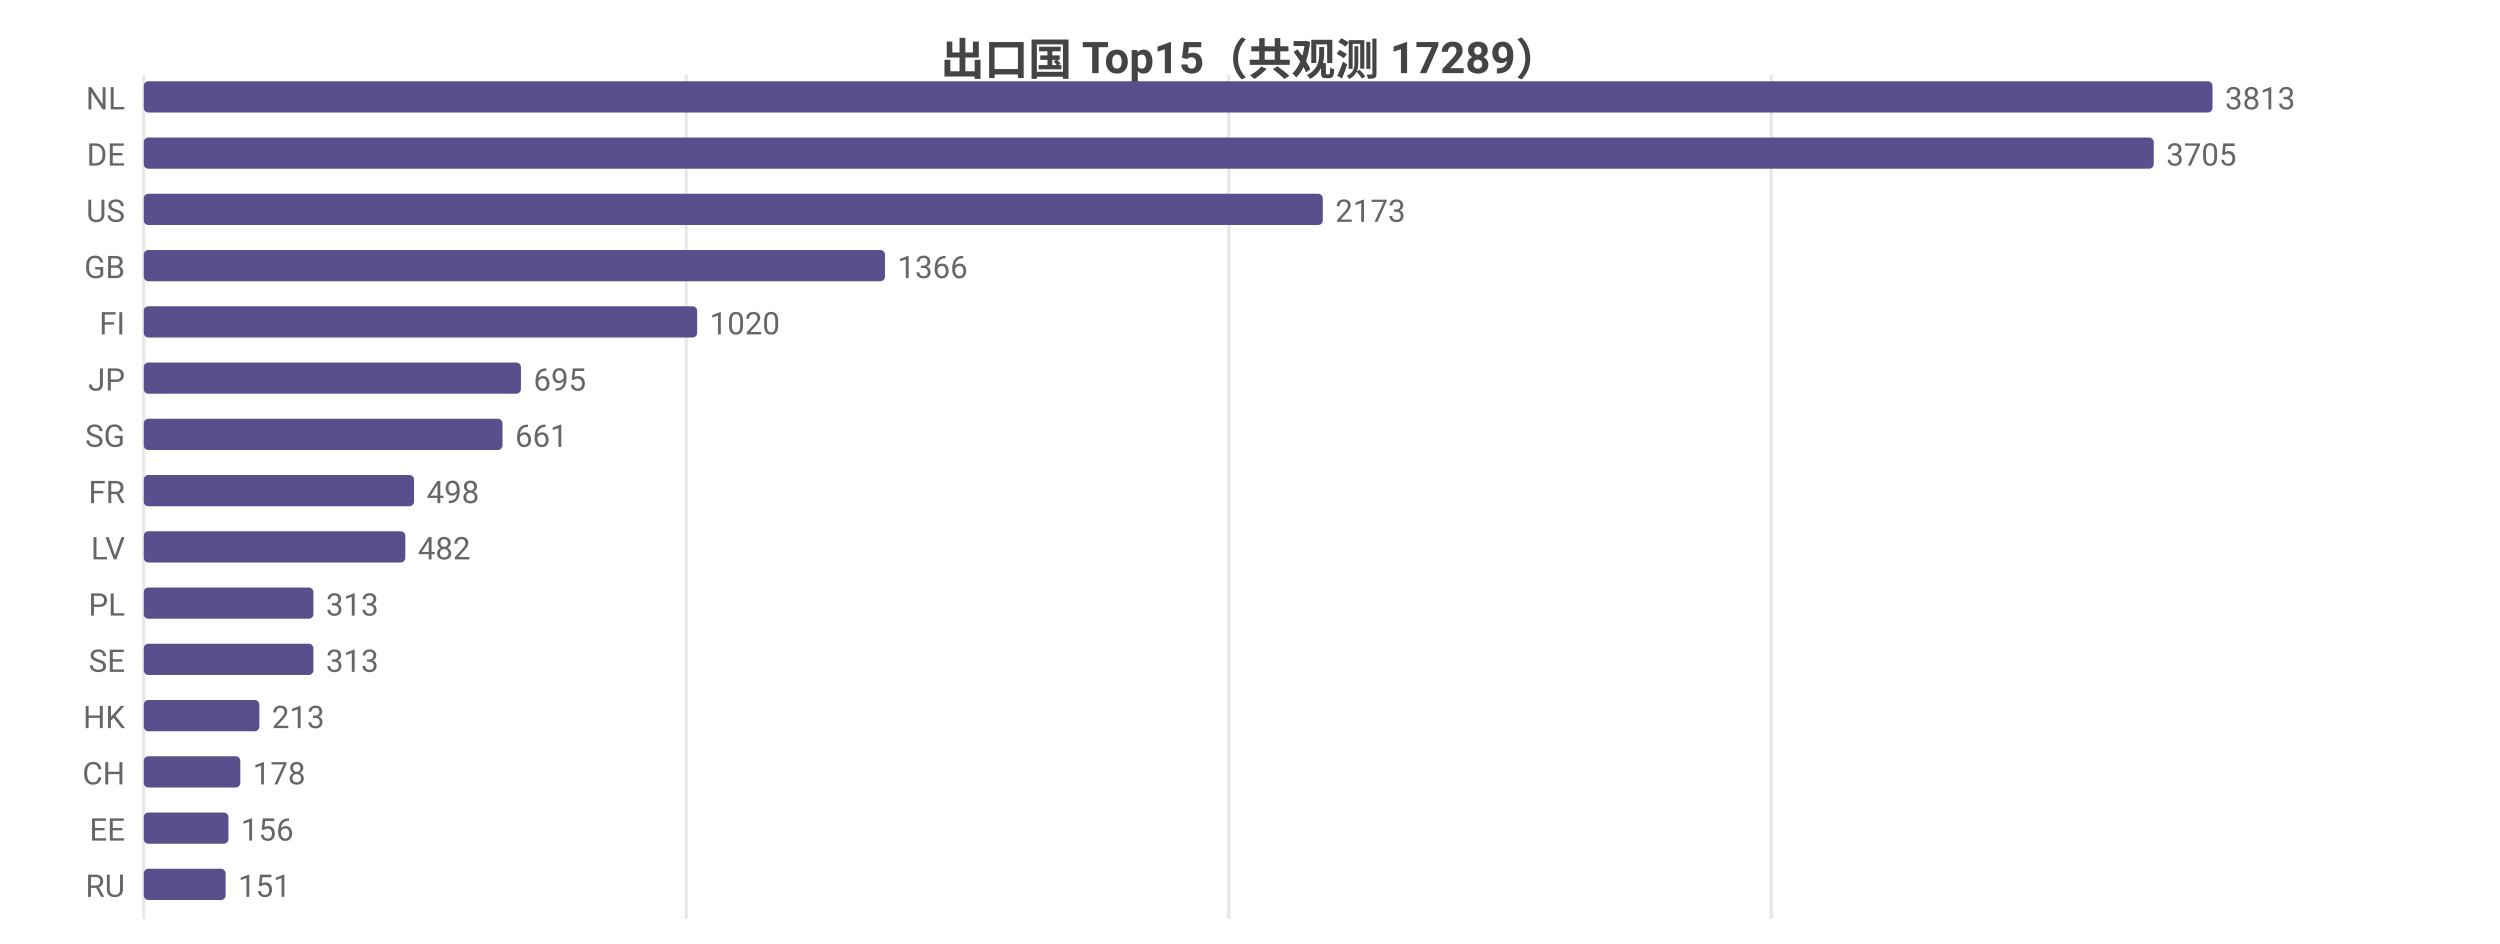
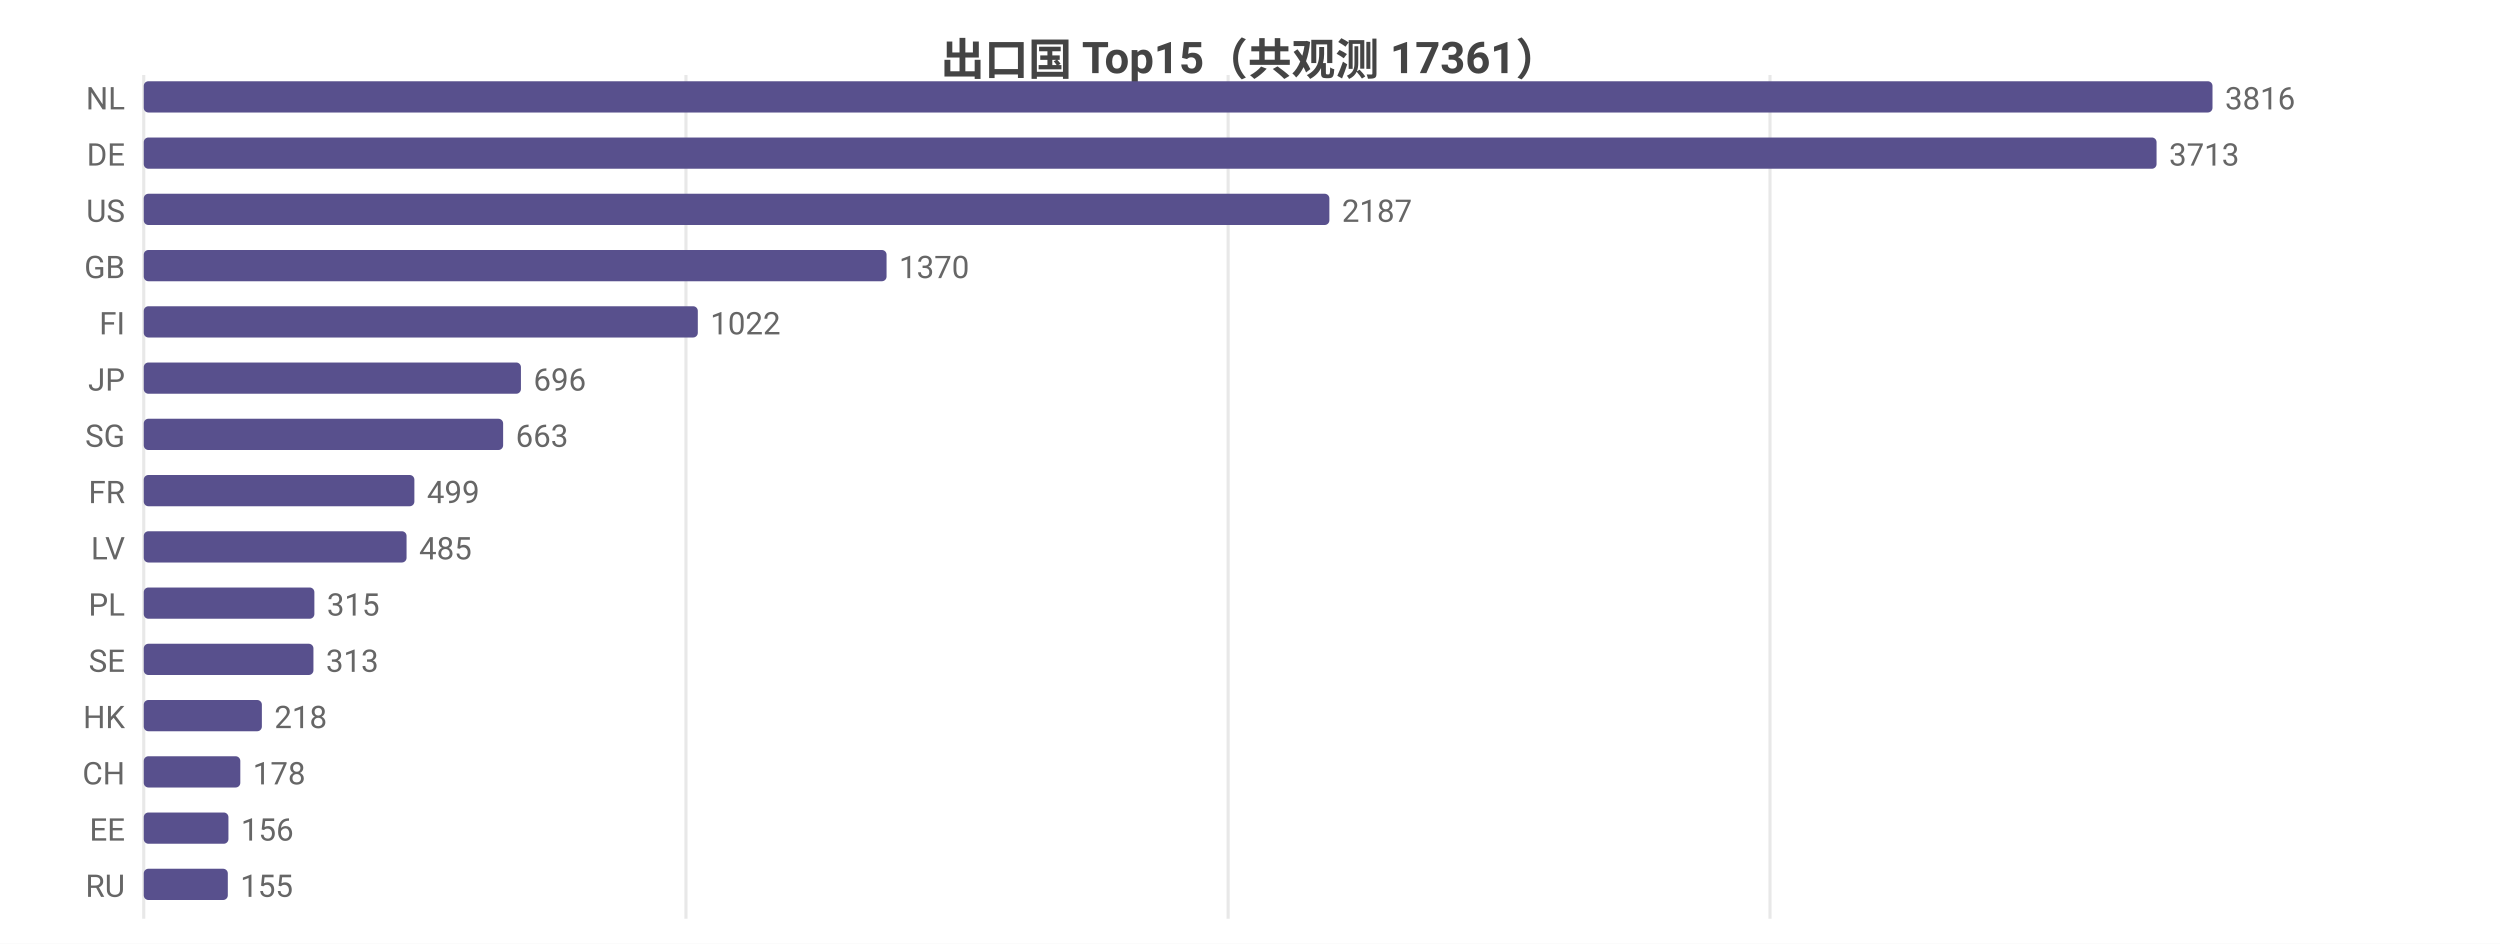
<svg xmlns="http://www.w3.org/2000/svg" width="800" height="302" viewBox="0 0 800 302">
  <rect width="800" height="302" fill="#ffffff" />
  <style>text{font-family:system-ui,-apple-system,'Segoe UI',Roboto,'PingFang SC','Microsoft YaHei','Noto Sans CJK SC',sans-serif}.g{stroke:#e8e8e8;stroke-width:1}.a{stroke:#999;stroke-width:1}.t{font-size:10px;fill:#666}.m{font-size:10px;text-anchor:middle;fill:#666}.e{font-size:10px;text-anchor:end;fill:#666}.l{font-size:11px;fill:#333}.tt{font-size:14px;font-weight:600;text-anchor:middle;fill:#444}.em{font-size:13px;text-anchor:middle;fill:#999}</style>
-   <text class="tt" x="400.0" y="24">出口国 Top15（共观测 17289）</text>
+   <text class="tt" x="400.0" y="24">出口国 Top15（共观测 17361）</text>
  <line class="g" x1="46" y1="24" x2="46" y2="294" />
-   <line class="g" x1="219.6" y1="24" x2="219.6" y2="294" />
-   <line class="g" x1="393.2" y1="24" x2="393.2" y2="294" />
-   <line class="g" x1="566.8" y1="24" x2="566.8" y2="294" />
+   <line class="g" x1="219.5" y1="24" x2="219.5" y2="294" />
+   <line class="g" x1="393.0" y1="24" x2="393.0" y2="294" />
+   <line class="g" x1="566.4" y1="24" x2="566.4" y2="294" />
  <text class="e" x="40" y="35">NL</text>
  <rect x="46" y="26" width="662" height="10" fill="#58508d" rx="1.5" />
-   <text class="t" x="712" y="35">3813</text>
+   <text class="t" x="712" y="35">3816</text>
  <text class="e" x="40" y="53">DE</text>
-   <rect x="46" y="44" width="643.2" height="10" fill="#58508d" rx="1.5" />
-   <text class="t" x="693.2" y="53">3705</text>
+   <rect x="46" y="44" width="644.1" height="10" fill="#58508d" rx="1.5" />
+   <text class="t" x="694.1" y="53">3713</text>
  <text class="e" x="40" y="71">US</text>
-   <rect x="46" y="62" width="377.3" height="10" fill="#58508d" rx="1.5" />
-   <text class="t" x="427.3" y="71">2173</text>
+   <rect x="46" y="62" width="379.4" height="10" fill="#58508d" rx="1.5" />
+   <text class="t" x="429.4" y="71">2187</text>
  <text class="e" x="40" y="89">GB</text>
-   <rect x="46" y="80" width="237.2" height="10" fill="#58508d" rx="1.5" />
-   <text class="t" x="287.2" y="89">1366</text>
+   <rect x="46" y="80" width="237.7" height="10" fill="#58508d" rx="1.5" />
+   <text class="t" x="287.7" y="89">1370</text>
  <text class="e" x="40" y="107">FI</text>
-   <rect x="46" y="98" width="177.1" height="10" fill="#58508d" rx="1.5" />
-   <text class="t" x="227.1" y="107">1020</text>
+   <rect x="46" y="98" width="177.3" height="10" fill="#58508d" rx="1.5" />
+   <text class="t" x="227.3" y="107">1022</text>
  <text class="e" x="40" y="125">JP</text>
  <rect x="46" y="116" width="120.7" height="10" fill="#58508d" rx="1.5" />
-   <text class="t" x="170.7" y="125">695</text>
+   <text class="t" x="170.7" y="125">696</text>
  <text class="e" x="40" y="143">SG</text>
-   <rect x="46" y="134" width="114.8" height="10" fill="#58508d" rx="1.5" />
-   <text class="t" x="164.8" y="143">661</text>
+   <rect x="46" y="134" width="115.0" height="10" fill="#58508d" rx="1.5" />
+   <text class="t" x="165.0" y="143">663</text>
  <text class="e" x="40" y="161">FR</text>
-   <rect x="46" y="152" width="86.5" height="10" fill="#58508d" rx="1.5" />
-   <text class="t" x="136.5" y="161">498</text>
+   <rect x="46" y="152" width="86.6" height="10" fill="#58508d" rx="1.5" />
+   <text class="t" x="136.6" y="161">499</text>
  <text class="e" x="40" y="179">LV</text>
-   <rect x="46" y="170" width="83.7" height="10" fill="#58508d" rx="1.5" />
-   <text class="t" x="133.7" y="179">482</text>
+   <rect x="46" y="170" width="84.1" height="10" fill="#58508d" rx="1.5" />
+   <text class="t" x="134.1" y="179">485</text>
  <text class="e" x="40" y="197">PL</text>
-   <rect x="46" y="188" width="54.3" height="10" fill="#58508d" rx="1.5" />
-   <text class="t" x="104.3" y="197">313</text>
+   <rect x="46" y="188" width="54.6" height="10" fill="#58508d" rx="1.5" />
+   <text class="t" x="104.6" y="197">315</text>
  <text class="e" x="40" y="215">SE</text>
  <rect x="46" y="206" width="54.3" height="10" fill="#58508d" rx="1.5" />
  <text class="t" x="104.3" y="215">313</text>
  <text class="e" x="40" y="233">HK</text>
-   <rect x="46" y="224" width="37.0" height="10" fill="#58508d" rx="1.5" />
-   <text class="t" x="87.0" y="233">213</text>
+   <rect x="46" y="224" width="37.8" height="10" fill="#58508d" rx="1.5" />
+   <text class="t" x="87.8" y="233">218</text>
  <text class="e" x="40" y="251">CH</text>
  <rect x="46" y="242" width="30.9" height="10" fill="#58508d" rx="1.5" />
  <text class="t" x="80.9" y="251">178</text>
  <text class="e" x="40" y="269">EE</text>
  <rect x="46" y="260" width="27.1" height="10" fill="#58508d" rx="1.5" />
  <text class="t" x="77.1" y="269">156</text>
  <text class="e" x="40" y="287">RU</text>
-   <rect x="46" y="278" width="26.2" height="10" fill="#58508d" rx="1.5" />
-   <text class="t" x="76.2" y="287">151</text>
+   <rect x="46" y="278" width="26.9" height="10" fill="#58508d" rx="1.5" />
+   <text class="t" x="76.9" y="287">155</text>
</svg>
